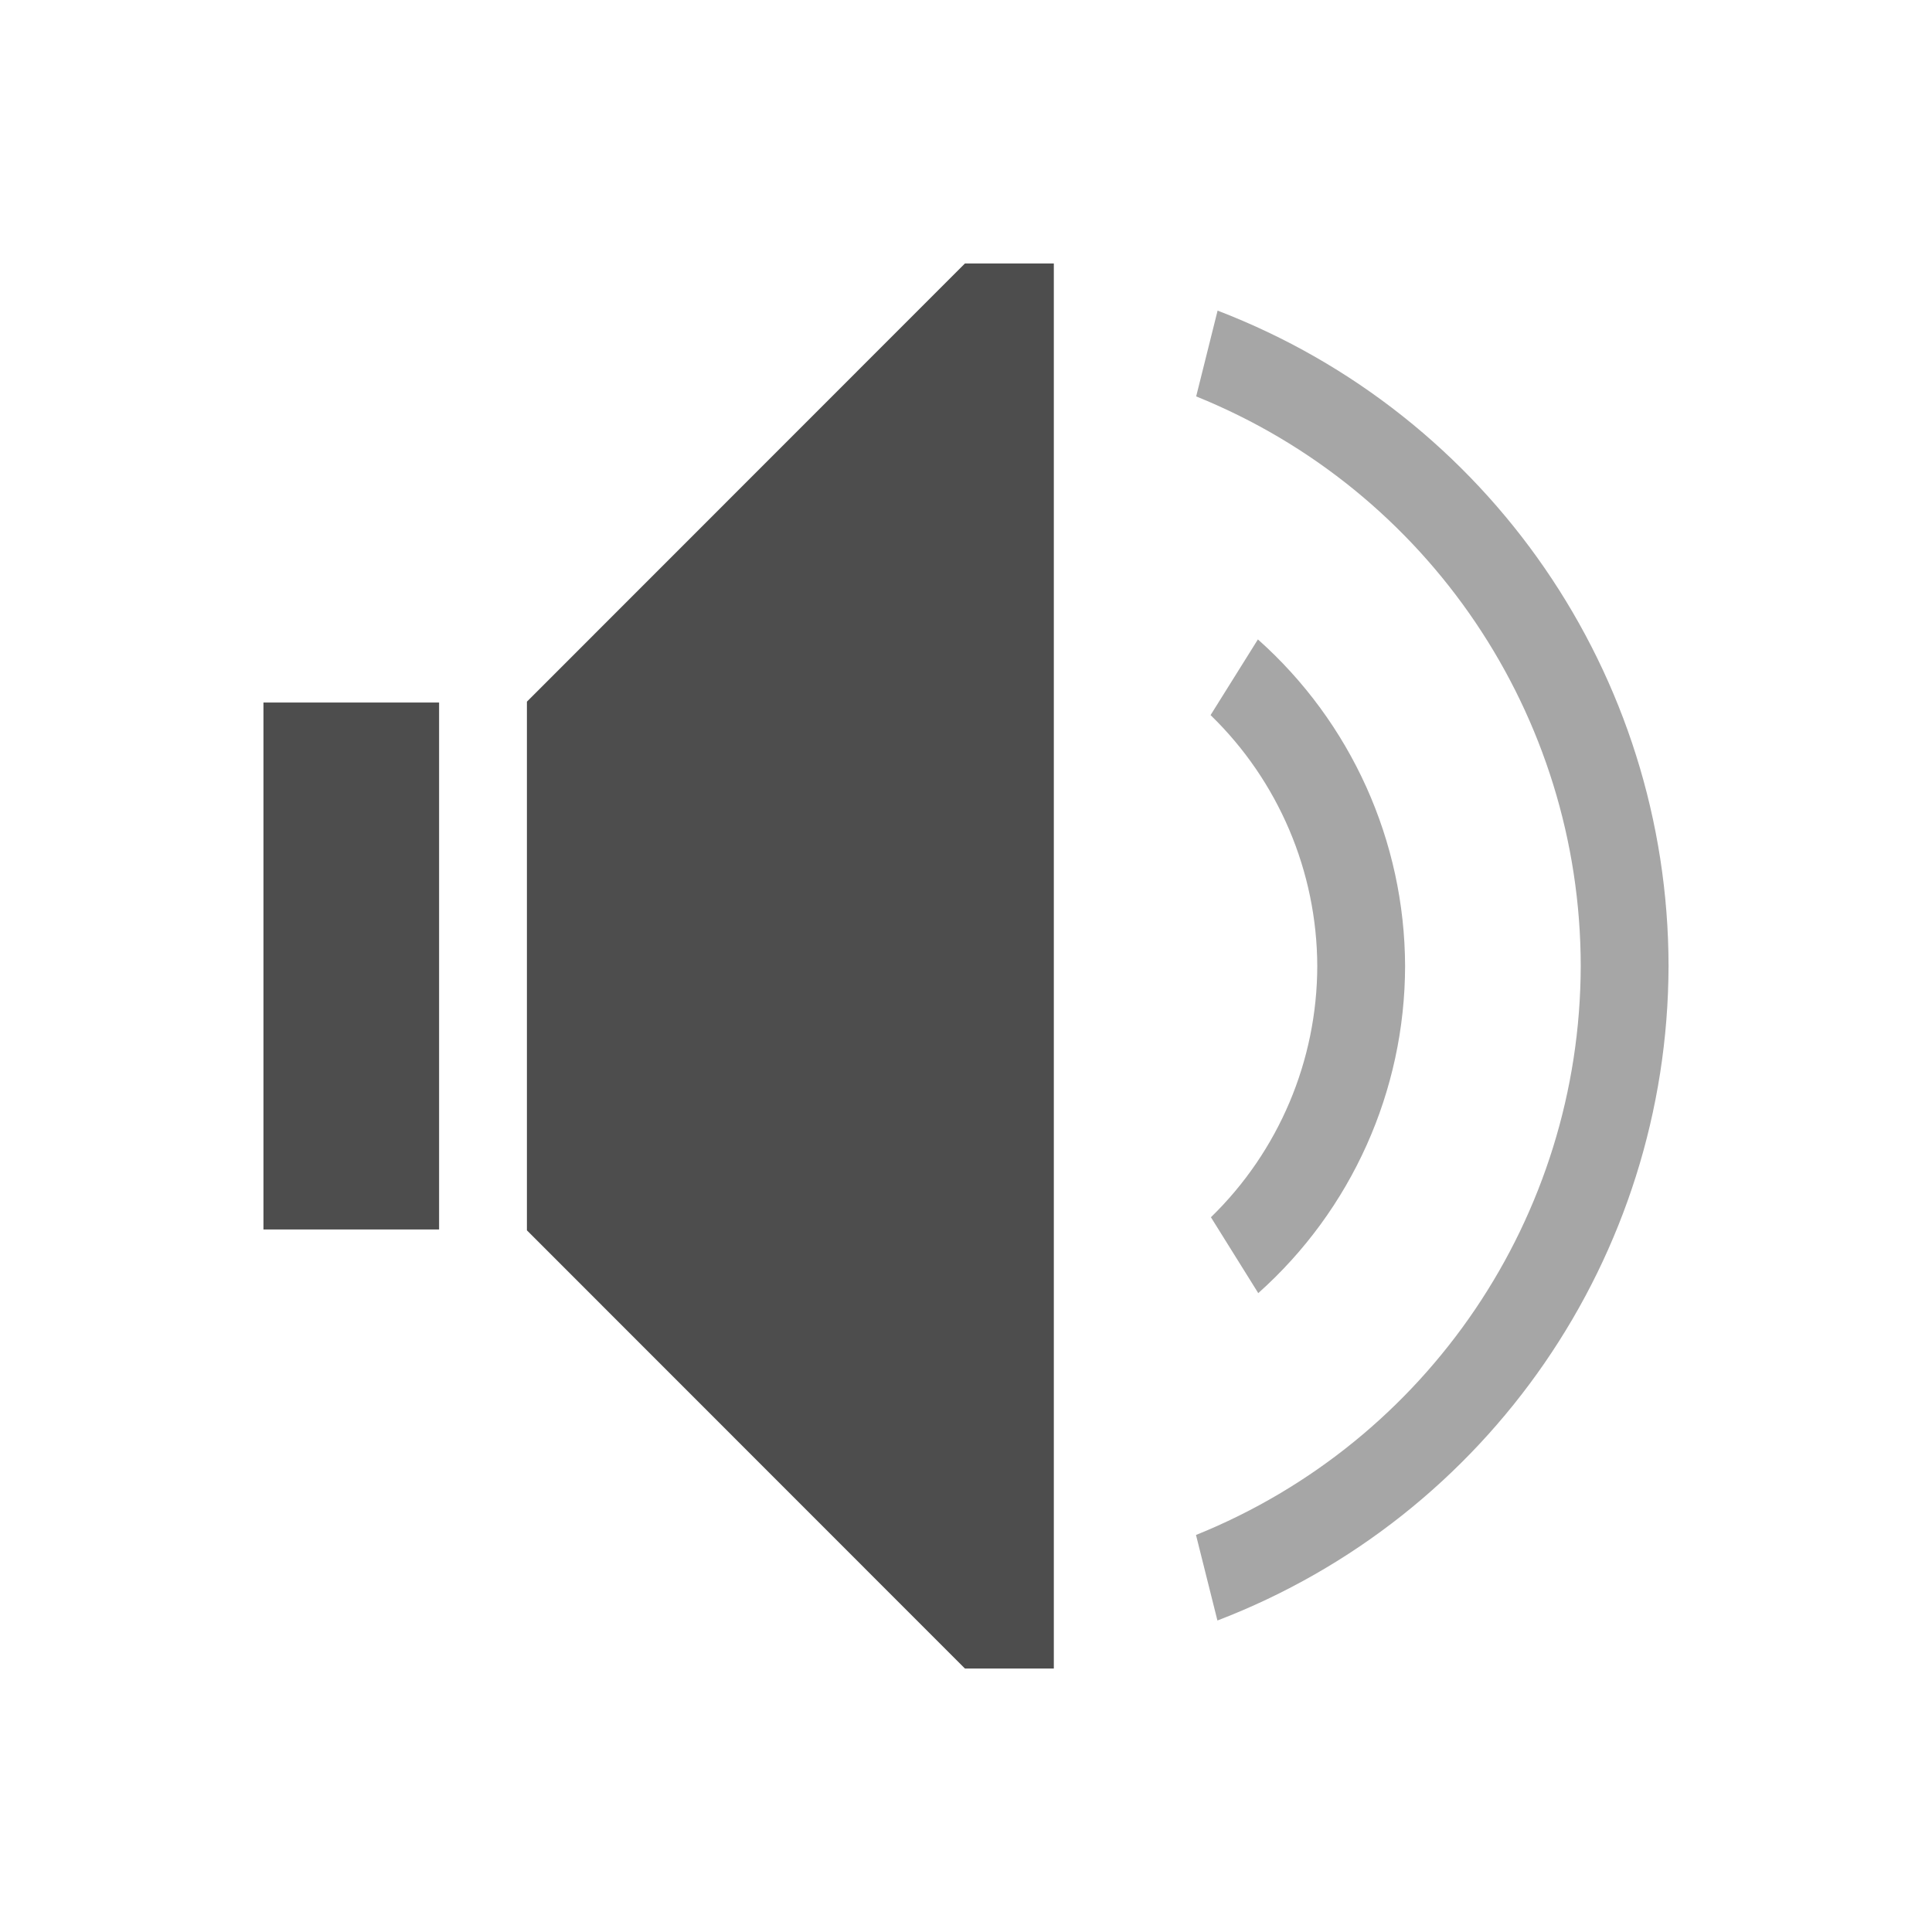
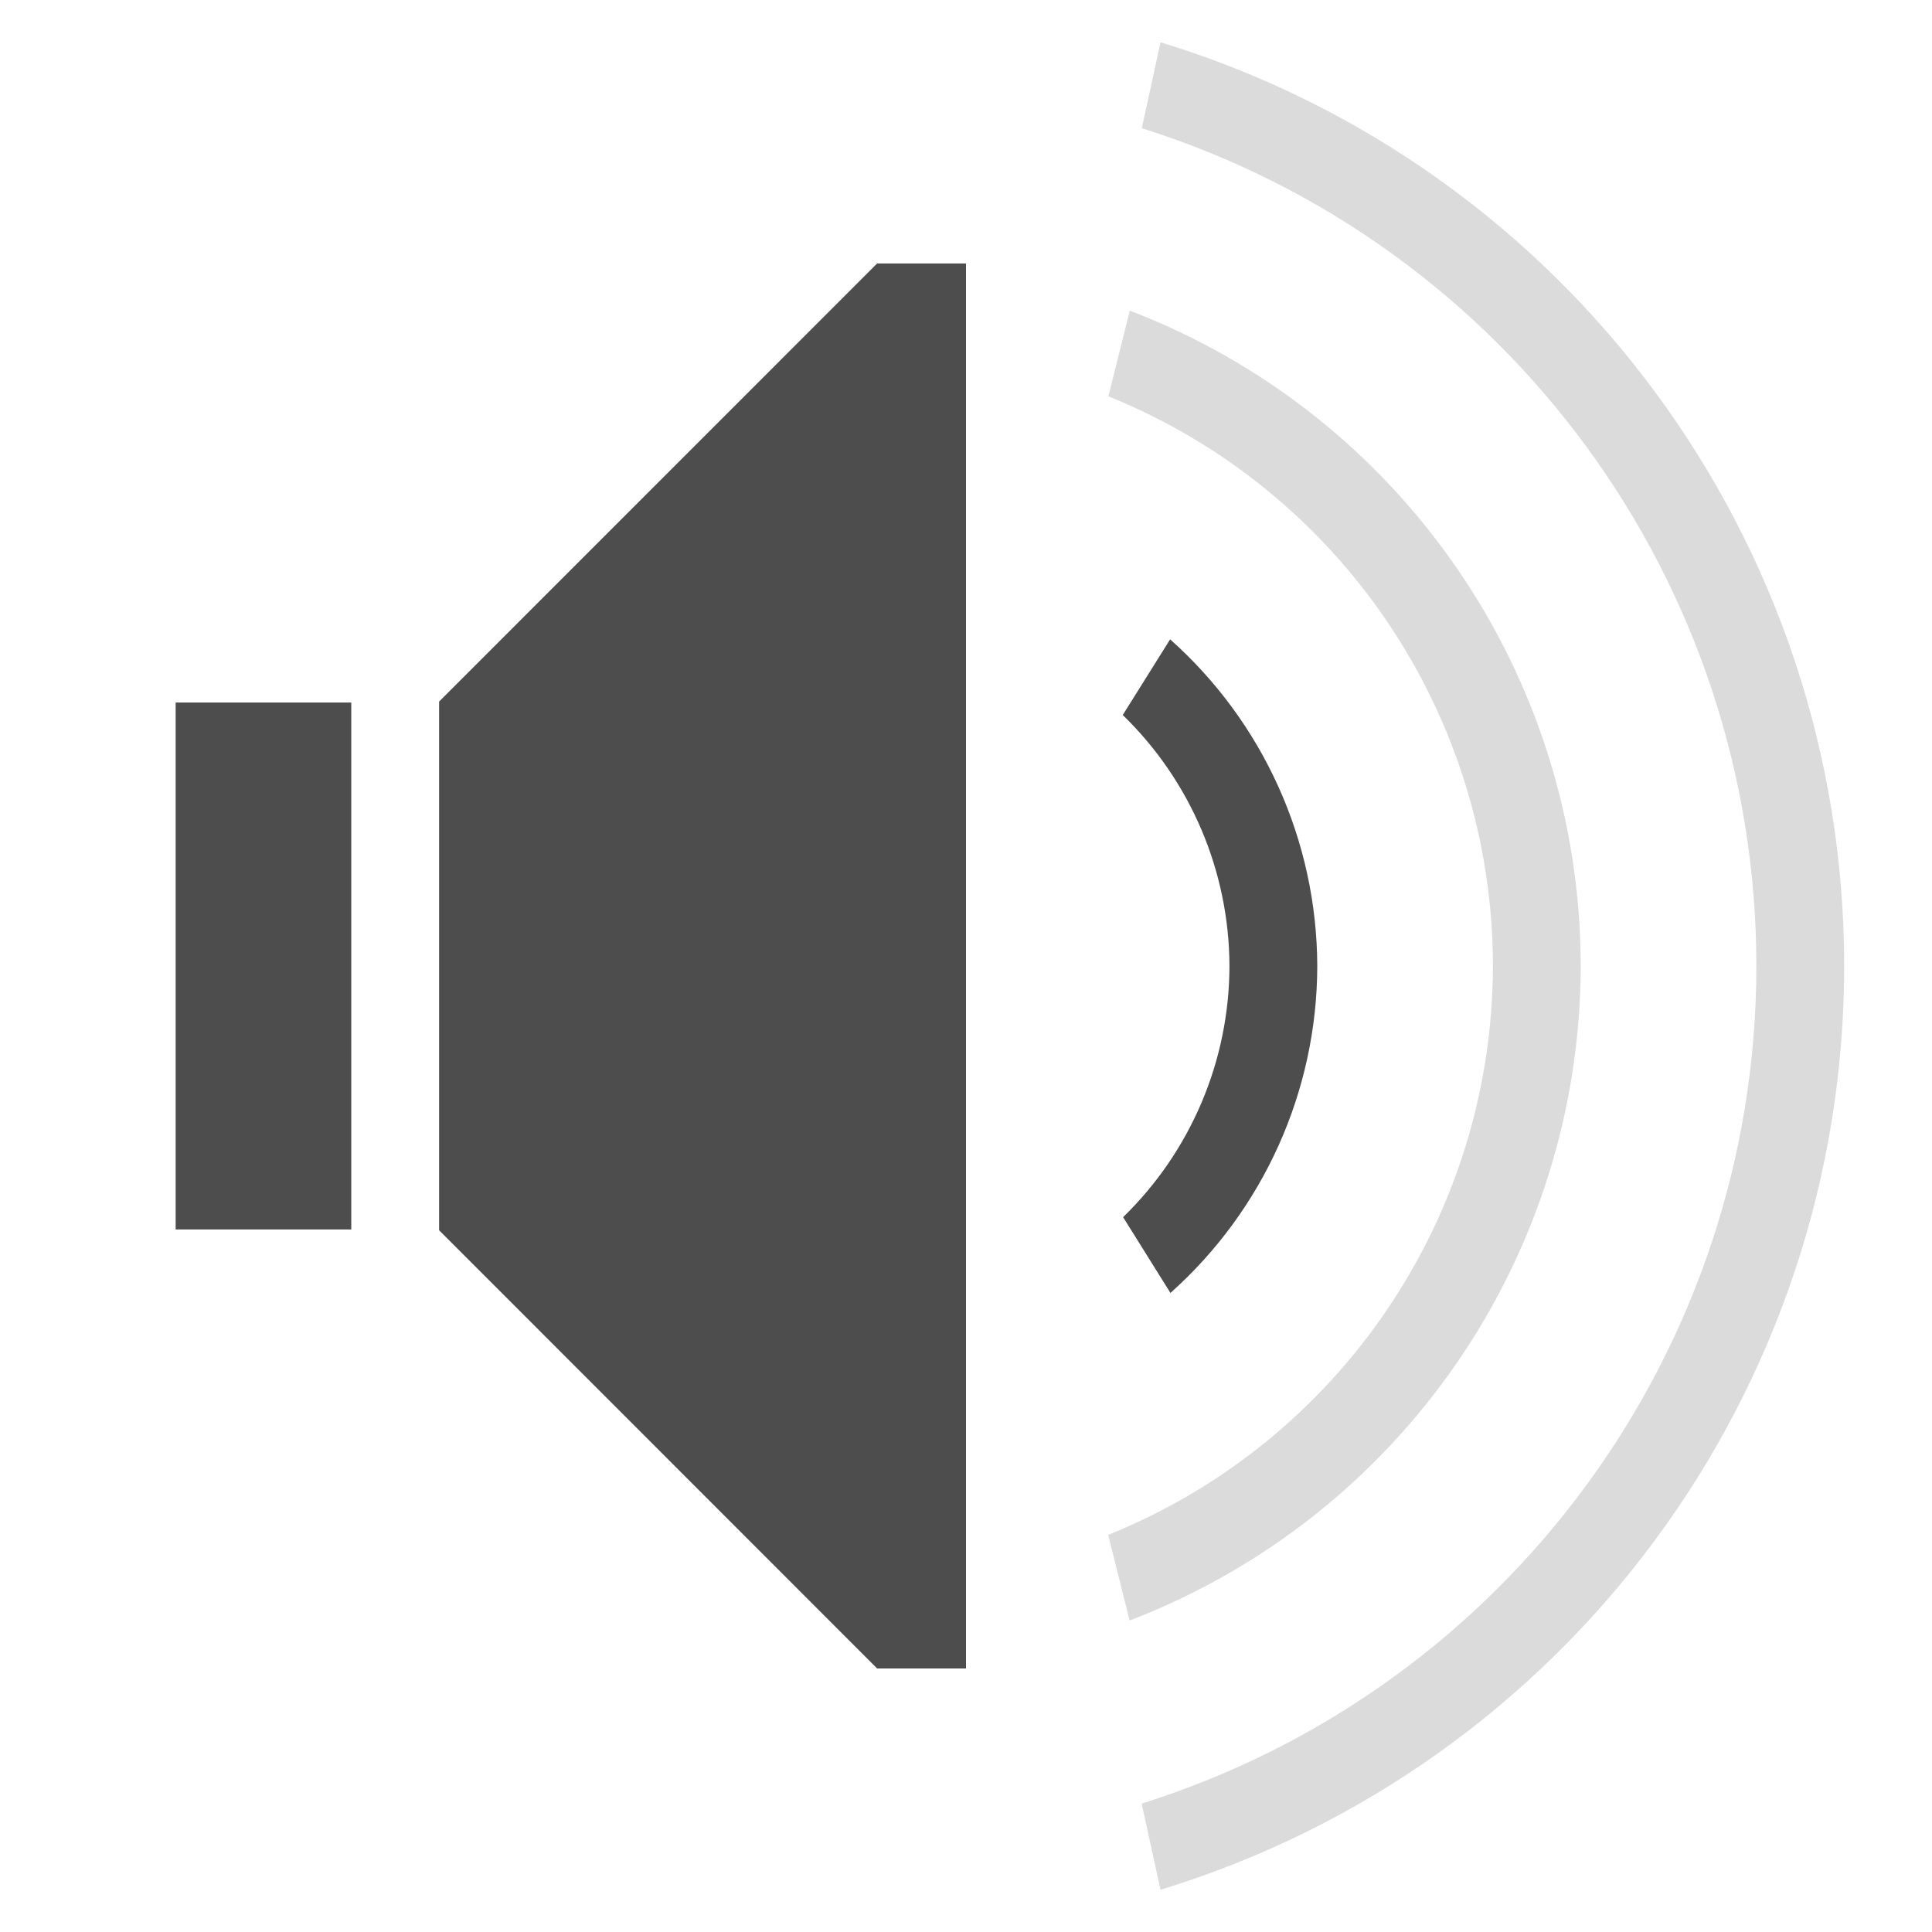
- <svg xmlns="http://www.w3.org/2000/svg" viewBox="0 0 22 22">
+ <svg xmlns="http://www.w3.org/2000/svg" width="22" version="1.1" viewBox="0 0 22 22" height="22">
  <defs id="defs3051">
    <style type="text/css" id="current-color-scheme">
-       .ColorScheme-Text {
-         color:#4d4d4d;
-       }
-       </style>
+ .ColorScheme-Text {
+ color:#4d4d4d;
+ }
+ </style>
  </defs>
-   <path style="opacity:1;fill:currentColor;fill-opacity:1;stroke:none" d="M 10.988 3 L 6 7.99 L 6 8 L 6 9 L 6 13 L 6 14 L 6 14.01 L 10.988 19 L 12 19 L 12 18.598 L 12 3.402 L 12 3 L 10.988 3 z M 3 8 L 3 9 L 3 13 L 3 14 L 5 14 L 5 13 L 5 9 L 5 8 L 3 8 z " id="path4226" class="ColorScheme-Text" />
-   <path style="opacity:0.5;fill:currentColor;fill-opacity:1;stroke:none" d="M 13.865 3.537 L 13.621 4.514 A 7 7 0 0 1 18 11 A 7 7 0 0 1 13.619 17.479 L 13.863 18.453 A 8 8 0 0 0 19 11 A 8 8 0 0 0 13.865 3.537 z M 14.324 7.281 L 13.785 8.143 A 4 4 0 0 1 15 11 A 4 4 0 0 1 13.789 13.861 L 14.328 14.725 A 5 5 0 0 0 16 11 A 5 5 0 0 0 14.324 7.281 z " id="path4183" class="ColorScheme-Text" />
+   <path style="fill:currentColor" d="M 9.988,3 5,7.989 v 0.01 1 4 1 0.01 l 4.988,4.99 h 1.012 V 18.597 3.401 3 H 9.988 Z m 3.336,4.281 -0.539,0.861 a 4,4 0 0 1 1.215,2.857 4,4 0 0 1 -1.211,2.861 l 0.539,0.863 A 5,5 0 0 0 15,11 5,5 0 0 0 13.324,7.28 Z M 2,8 v 1 4 1 h 2 v -1 -4 -1 z" class="ColorScheme-Text" />
+   <path style="opacity:.2;fill:currentColor" d="m 13.215,.481 -.213,.979 a 10,10 0 0,1 6.998,9.539 10,10 0 0,1 -7,9.539 l .215,.981 a 11,11 0 0,0 7.785,-10.52 11,11 0 0,0 -7.785,-10.518 z  m -.35,3.055 -.244,.977 a 7,7 0 0,1 4.379,6.486 7,7 0 0,1 -4.381,6.479 l .244,.975 a 8,8 0 0,0 5.137,-7.453 8,8 0 0,0 -5.135,-7.463 Z " class="ColorScheme-Text" />
</svg>
